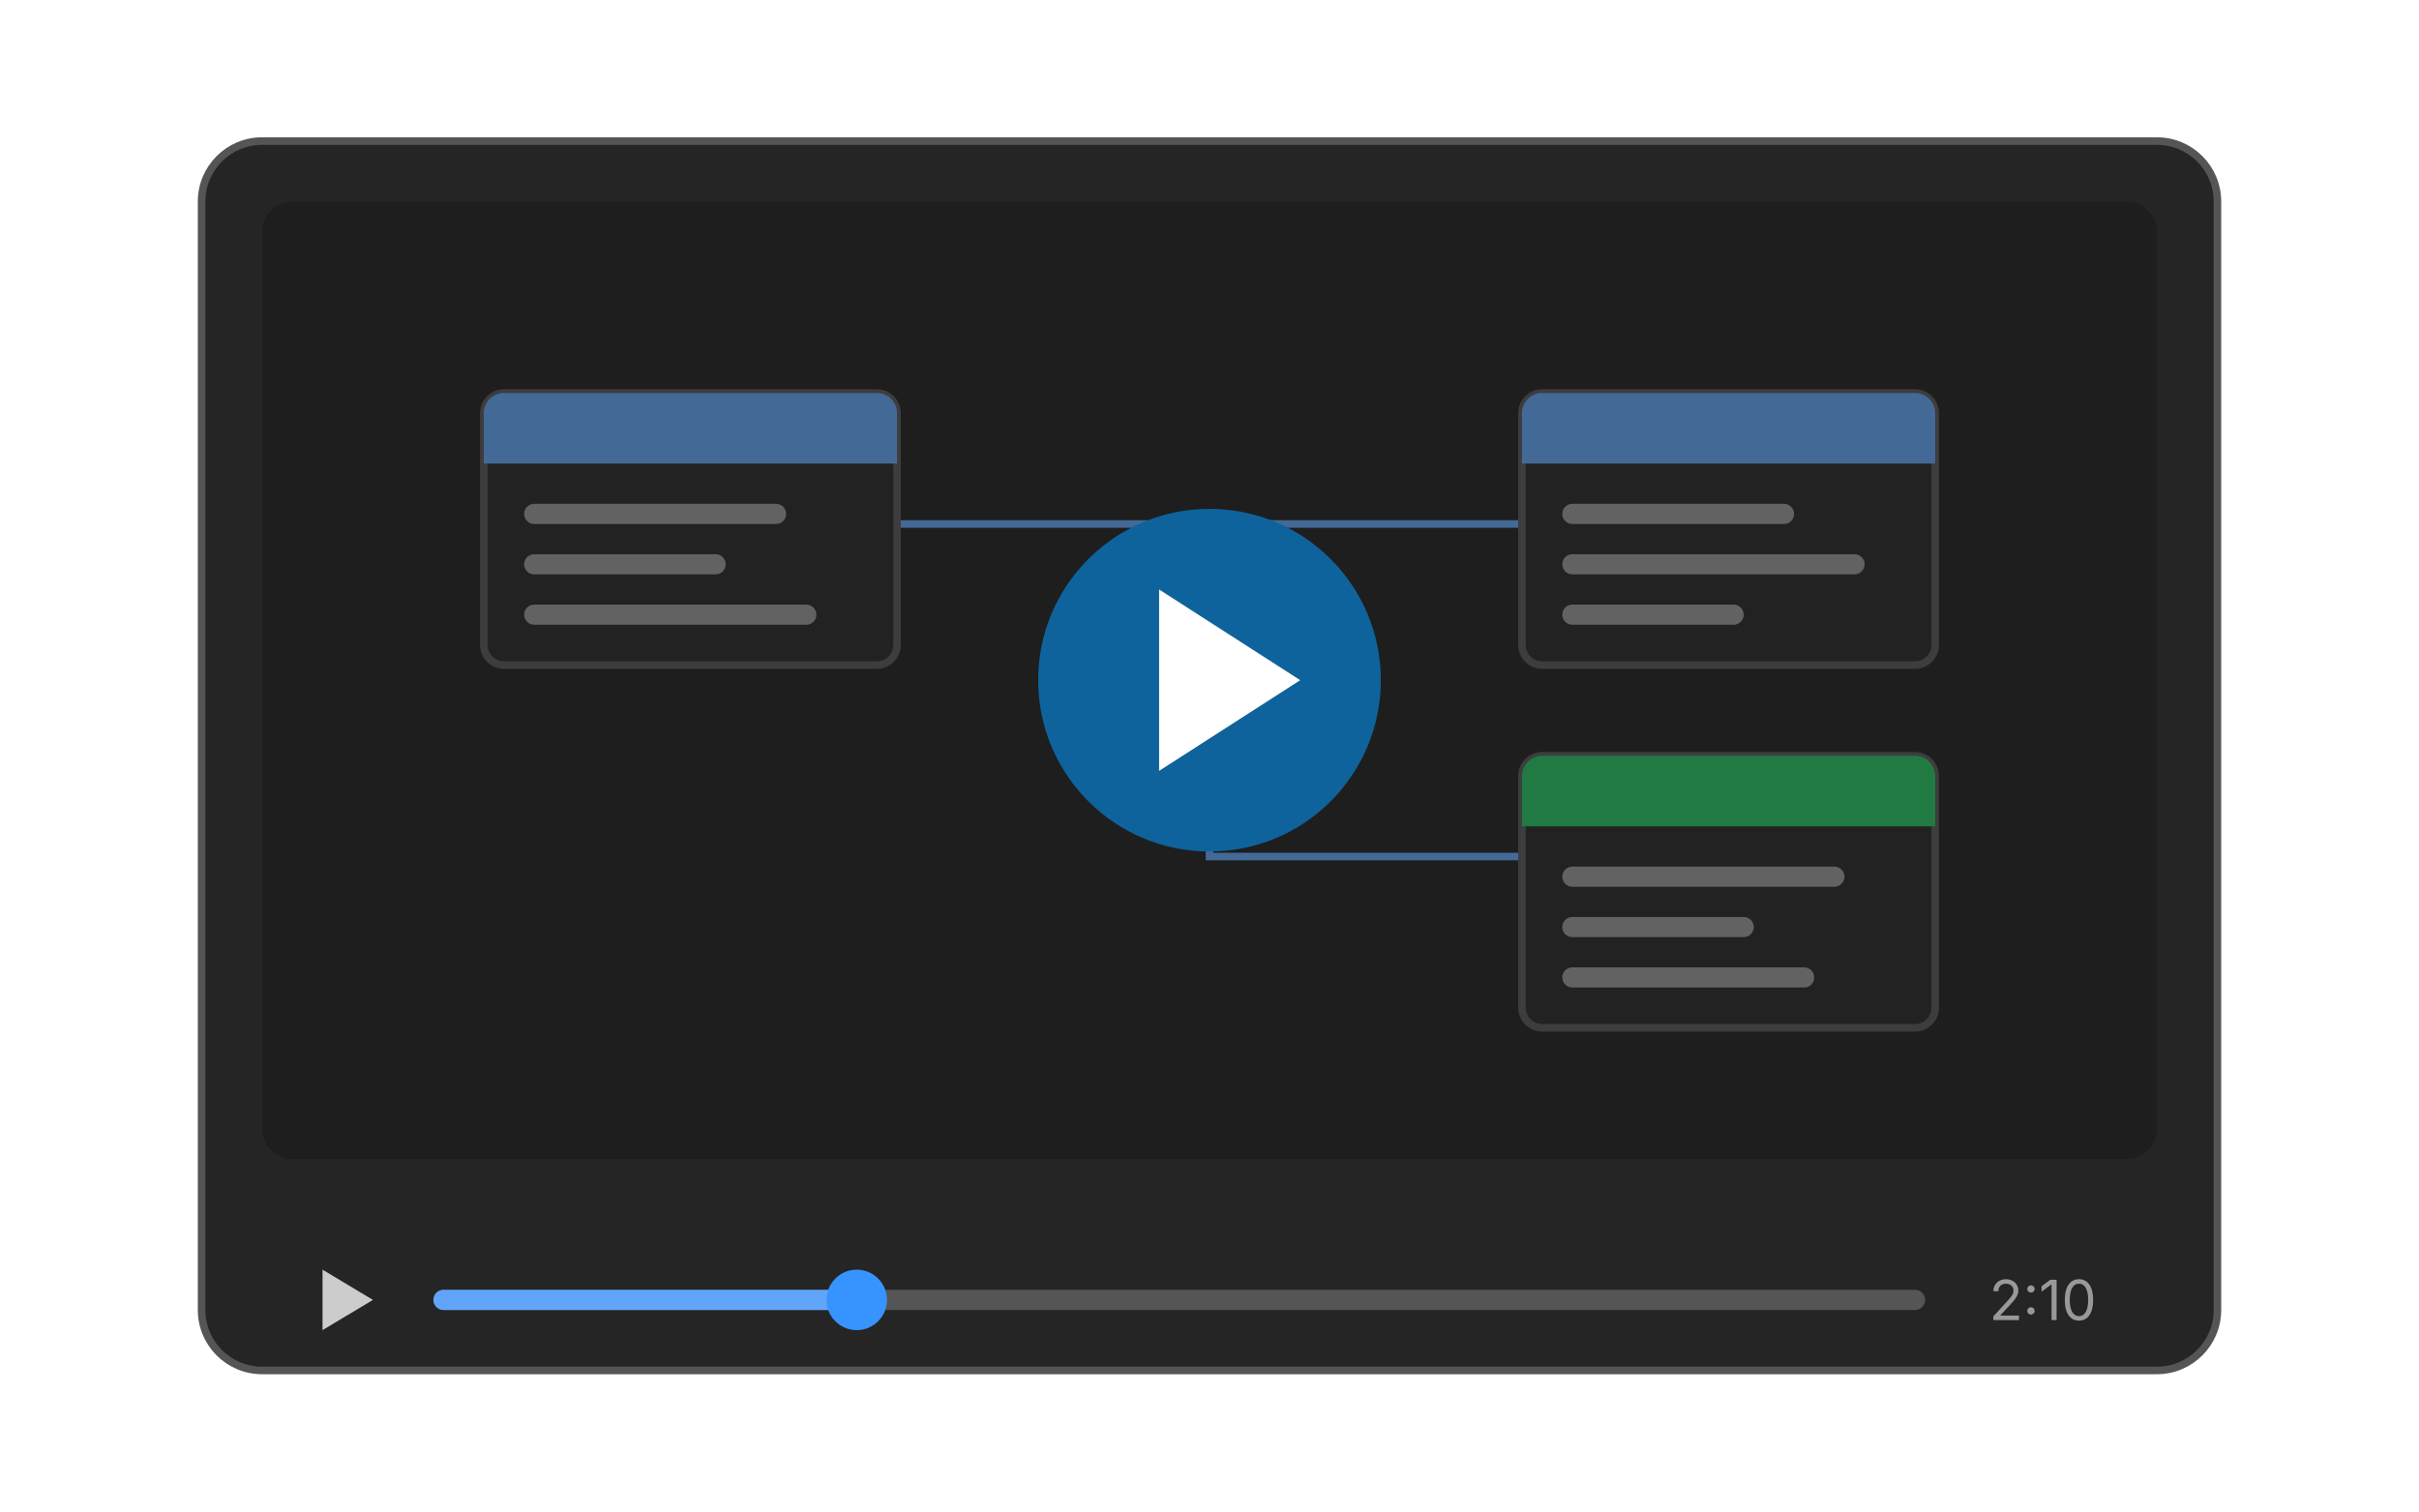
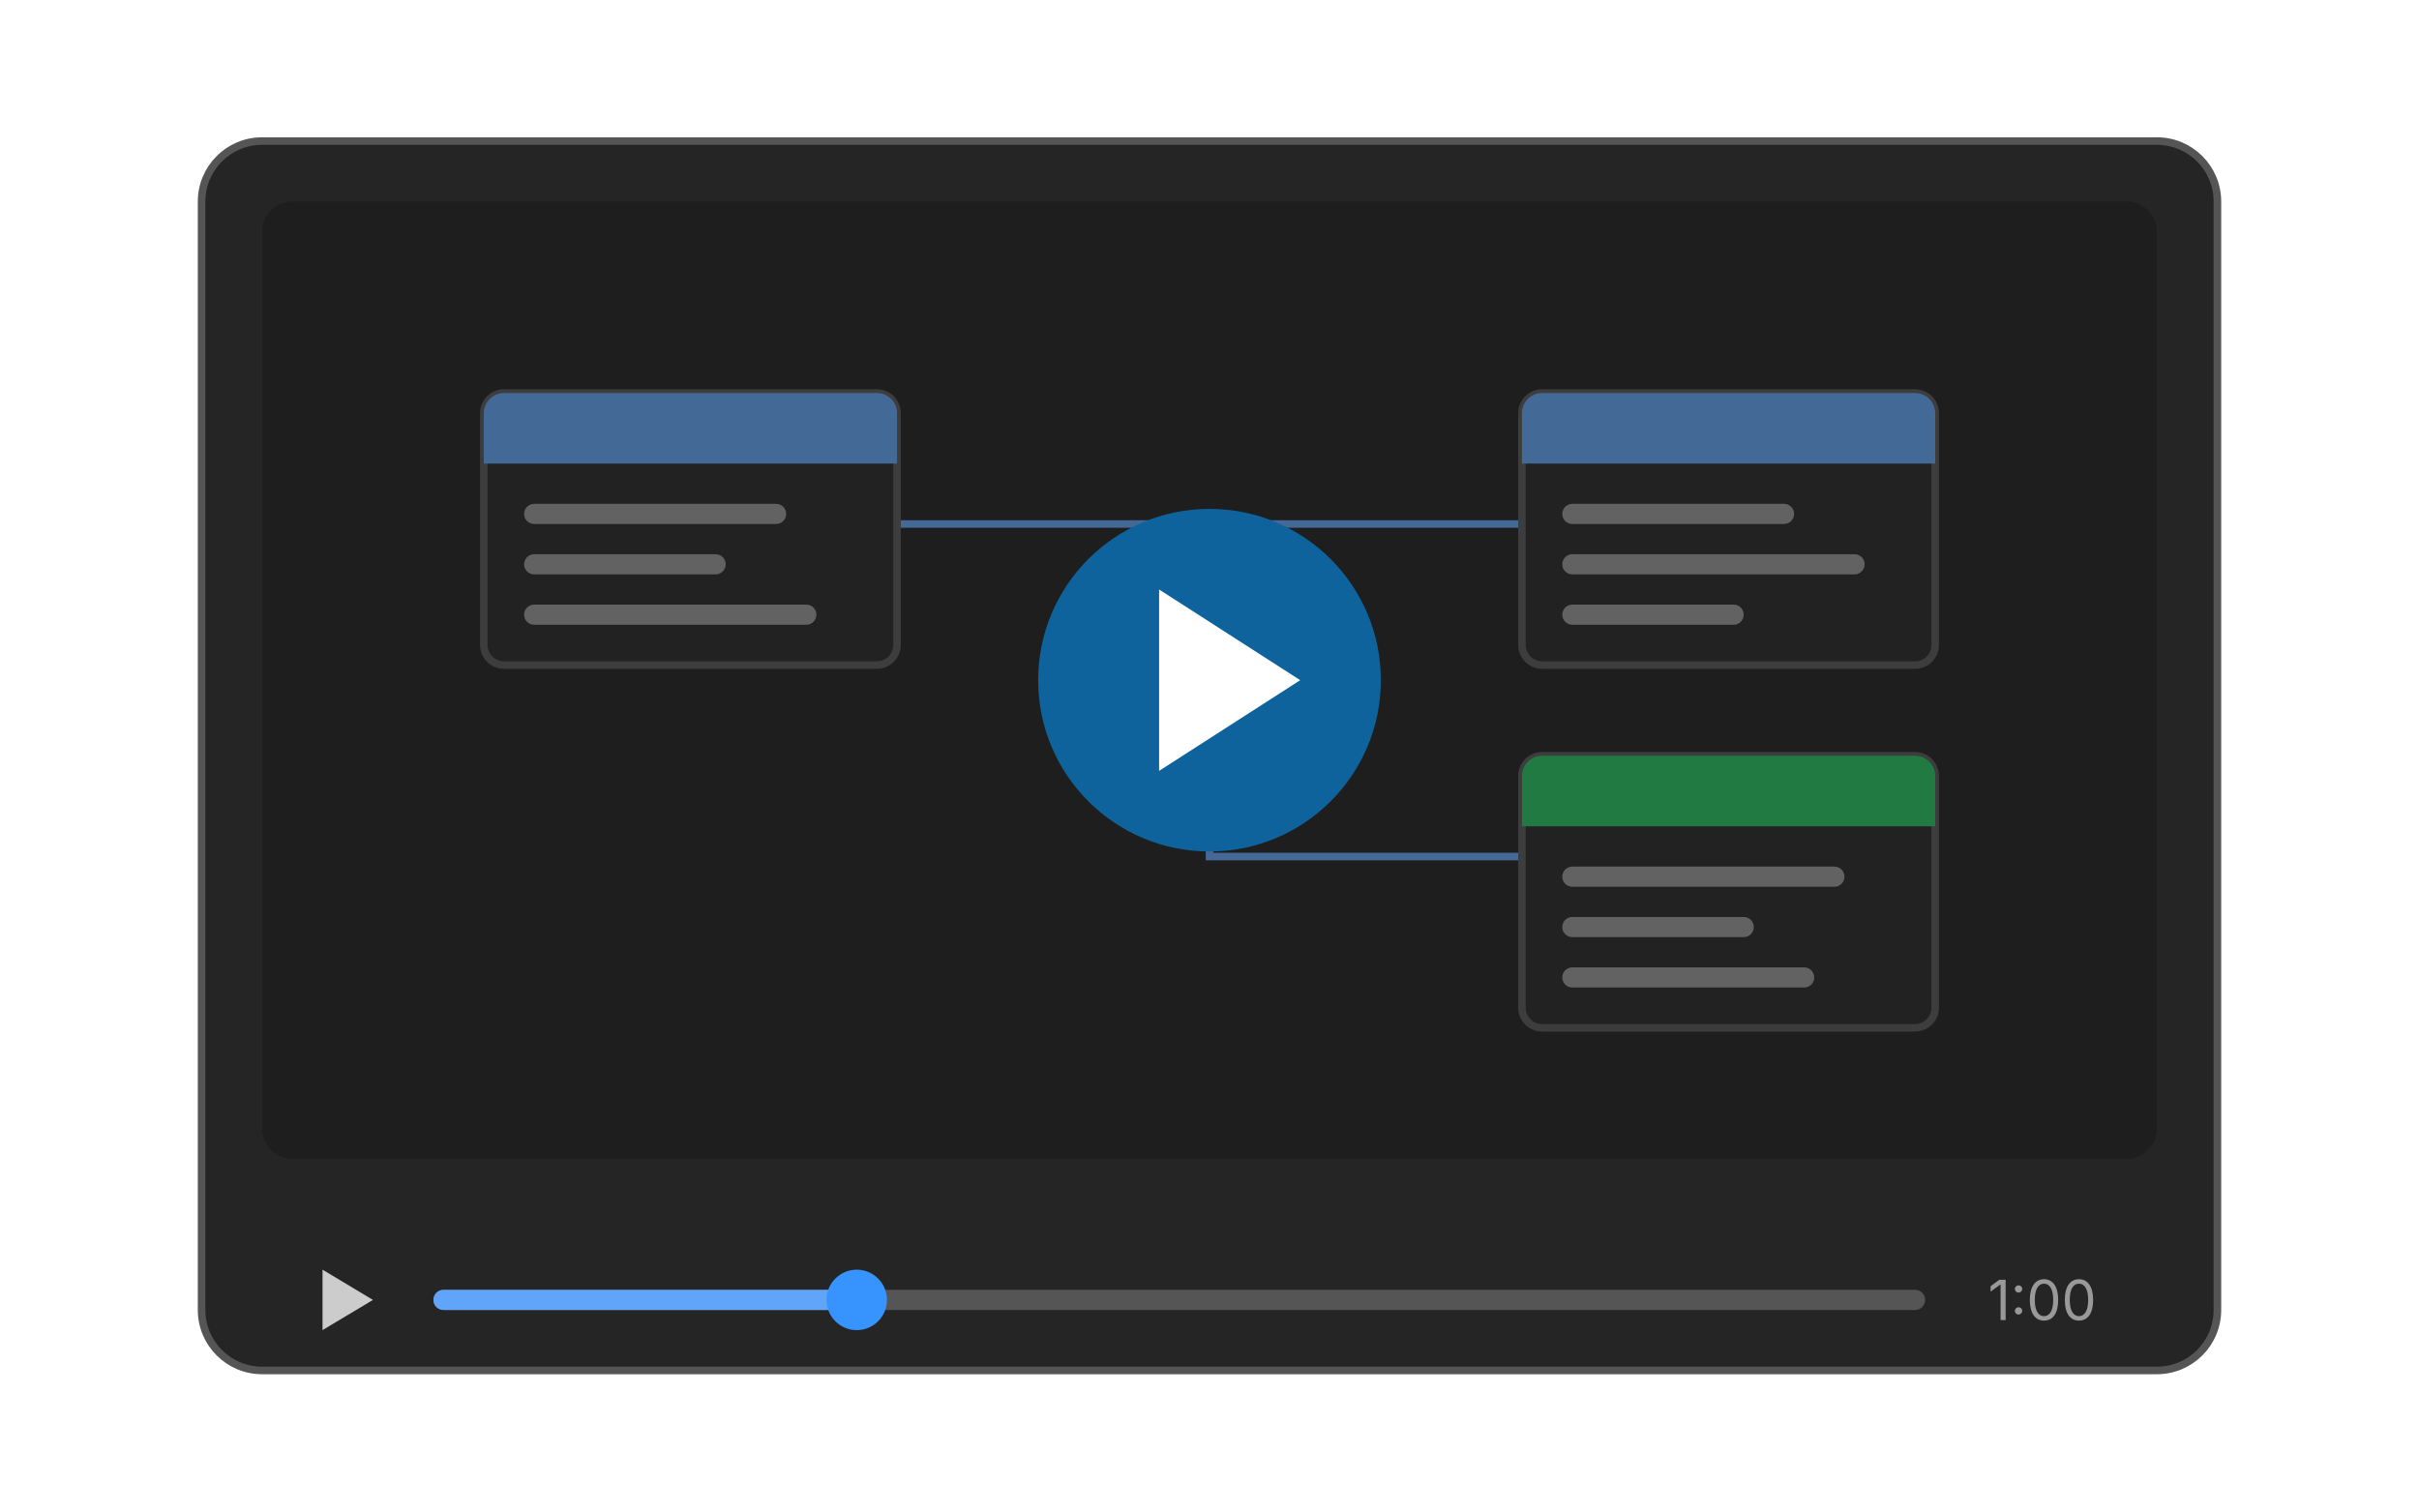
<svg xmlns="http://www.w3.org/2000/svg" viewBox="0 0 480 300" width="480" height="300" font-family="-apple-system, BlinkMacSystemFont, 'Segoe UI', system-ui, sans-serif">
  <style>
    .ew-bg{fill:var(--vscode-editor-background,#1e1e1e)}
    .ew-card{fill:var(--vscode-editorWidget-background,#252526);stroke:var(--vscode-panel-border,#555555);stroke-width:1.5}
    .ew-fg{fill:var(--vscode-foreground,#cccccc)}
    .ew-muted{fill:var(--vscode-descriptionForeground,#999999)}
    .ew-rule{stroke:var(--vscode-panel-border,#555555)}
    .ew-btn{fill:var(--vscode-button-background,#0e639c)}
    .ew-btnfg{fill:var(--vscode-button-foreground,#ffffff)}
    .ew-link{fill:var(--vscode-textLink-foreground,#3794ff)}
  </style>
  <rect x="40" y="28" width="400" height="244" rx="12" class="ew-card" />
  <rect x="52" y="40" width="376" height="190" rx="6" class="ew-bg" />
  <g opacity="0.55">
    <path d="M178 104 H240 M302 104 H240 V170 H302" fill="none" stroke="#60a5fa" stroke-width="1.5" />
    <g transform="translate(96 78)">
      <rect width="82" height="54" rx="4" class="ew-card" />
      <path d="M0 4a4 4 0 0 1 4-4h74a4 4 0 0 1 4 4v10H0z" fill="#60a5fa" />
      <rect x="8" y="22" width="52" height="4" rx="2" class="ew-muted" />
      <rect x="8" y="32" width="40" height="4" rx="2" class="ew-muted" />
      <rect x="8" y="42" width="58" height="4" rx="2" class="ew-muted" />
    </g>
    <g transform="translate(302 78)">
      <rect width="82" height="54" rx="4" class="ew-card" />
      <path d="M0 4a4 4 0 0 1 4-4h74a4 4 0 0 1 4 4v10H0z" fill="#60a5fa" />
      <rect x="8" y="22" width="46" height="4" rx="2" class="ew-muted" />
      <rect x="8" y="32" width="60" height="4" rx="2" class="ew-muted" />
      <rect x="8" y="42" width="36" height="4" rx="2" class="ew-muted" />
    </g>
    <g transform="translate(302 150)">
      <rect width="82" height="54" rx="4" class="ew-card" />
      <path d="M0 4a4 4 0 0 1 4-4h74a4 4 0 0 1 4 4v10H0z" fill="#22c55e" />
      <rect x="8" y="22" width="56" height="4" rx="2" class="ew-muted" />
      <rect x="8" y="32" width="38" height="4" rx="2" class="ew-muted" />
      <rect x="8" y="42" width="50" height="4" rx="2" class="ew-muted" />
    </g>
  </g>
  <circle cx="240" cy="135" r="34" class="ew-btn" />
  <path d="M230 117 L258 135 L230 153 Z" class="ew-btnfg" />
  <path d="M64 252 l10 6 l-10 6 z" class="ew-fg" />
  <line x1="88" y1="258" x2="380" y2="258" class="ew-rule" stroke-width="4" stroke-linecap="round" />
  <line x1="88" y1="258" x2="170" y2="258" stroke="#60a5fa" stroke-width="4" stroke-linecap="round" />
  <circle cx="170" cy="258" r="6" class="ew-link" />
-   <text x="416" y="262" font-size="11" text-anchor="end" class="ew-muted">2:10</text>
+   <text x="416" y="262" font-size="11" text-anchor="end" class="ew-muted">1:00</text>
</svg>
